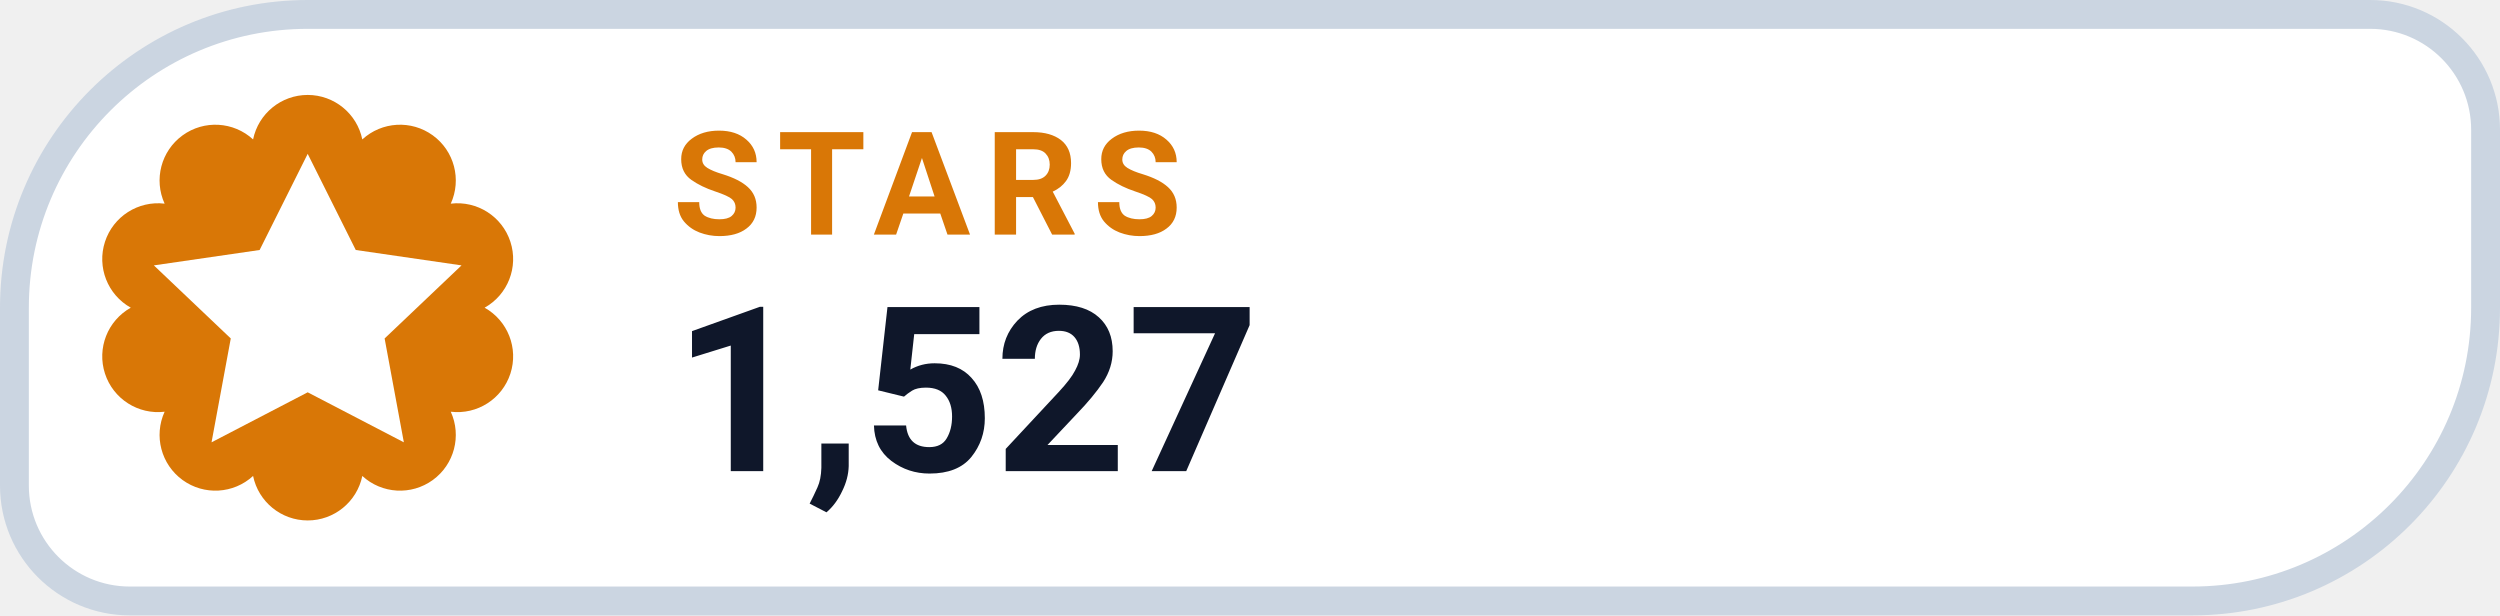
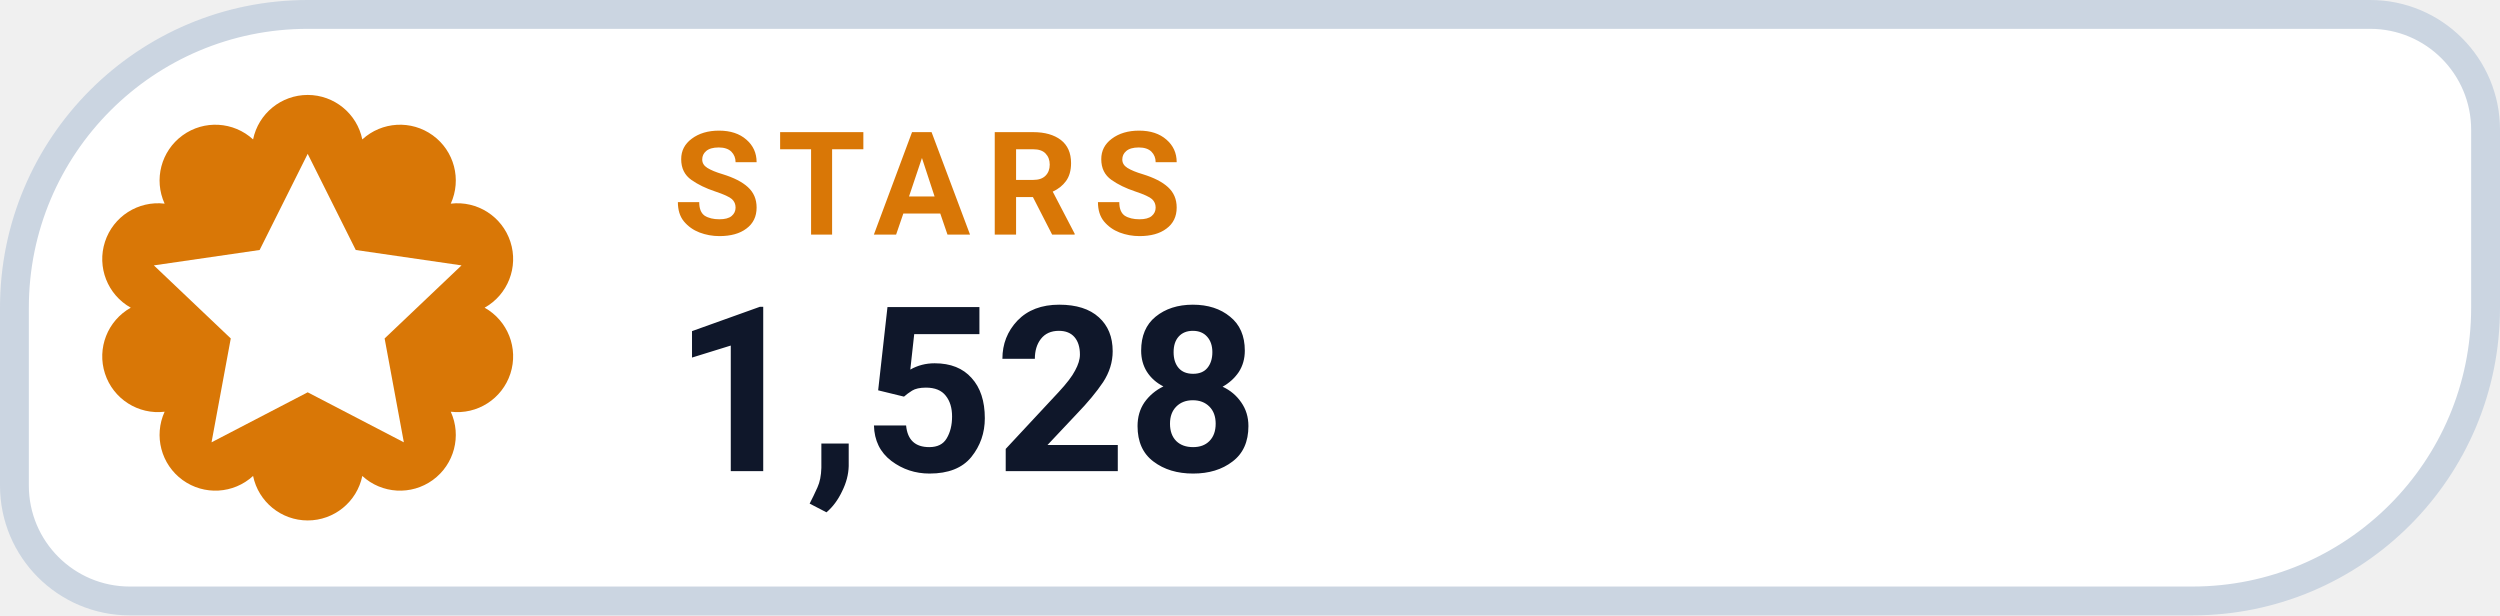
- <svg xmlns="http://www.w3.org/2000/svg" width="130" height="32" viewBox="0 0 130 32" role="img" aria-label="STARS 1,527">
+ <svg xmlns="http://www.w3.org/2000/svg" width="130" height="32" viewBox="0 0 130 32" role="img" aria-label="STARS 1,528">
  <path d="M 16.00 0.75 H 123.25 A 6.00 6.00 0 0 1 129.25 6.75 V 16.00 A 15.25 15.25 0 0 1 114.00 31.25 H 6.75 A 6.00 6.00 0 0 1 0.75 25.25 V 16.00 A 15.25 15.25 0 0 1 16.00 0.75 Z" fill="#FFFFFF" stroke="#CBD5E1" stroke-width="1.5" />
  <path d="M 13.16 7.25 A 2.90 2.90 0 0 1 18.84 7.25 A 2.90 2.90 0 0 1 23.44 10.59 A 2.90 2.90 0 0 1 25.20 16.00 A 2.90 2.90 0 0 1 23.44 21.41 A 2.90 2.90 0 0 1 18.84 24.75 A 2.90 2.90 0 0 1 13.16 24.75 A 2.90 2.90 0 0 1 8.56 21.41 A 2.90 2.90 0 0 1 6.80 16.00 A 2.90 2.90 0 0 1 8.56 10.59 A 2.90 2.90 0 0 1 13.16 7.25 Z" fill="#D97706" />
  <g transform="translate(16 16)" style="color:#FFFFFF;">
    <path d="M0 -8 l2.5 5 5.5 .8 -4 3.8 1 5.4 -5 -2.6 -5 2.6 1 -5.4 -4 -3.8 5.5 -.8 Z" fill="currentColor" />
  </g>
  <text x="35" y="12.2" fill="#D97706" font-family="-apple-system,BlinkMacSystemFont,'Segoe UI',Roboto,Helvetica,Arial,sans-serif" font-size="7.5" font-weight="700" letter-spacing=".8">STARS</text>
-   <text x="35" y="24.5" fill="#0F172A" font-family="-apple-system,BlinkMacSystemFont,'Segoe UI',Roboto,Helvetica,Arial,sans-serif" font-size="12" font-weight="750">1,527</text>
+   <text x="35" y="24.5" fill="#0F172A" font-family="-apple-system,BlinkMacSystemFont,'Segoe UI',Roboto,Helvetica,Arial,sans-serif" font-size="12" font-weight="750">1,528</text>
</svg>
